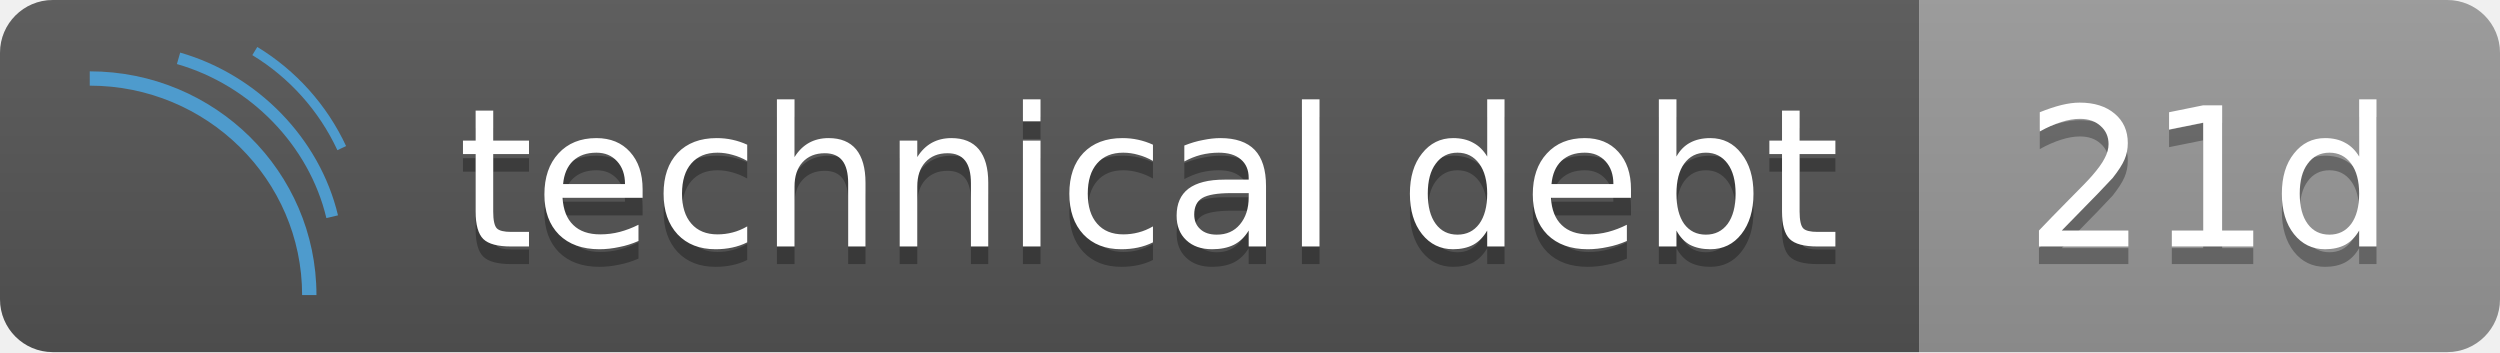
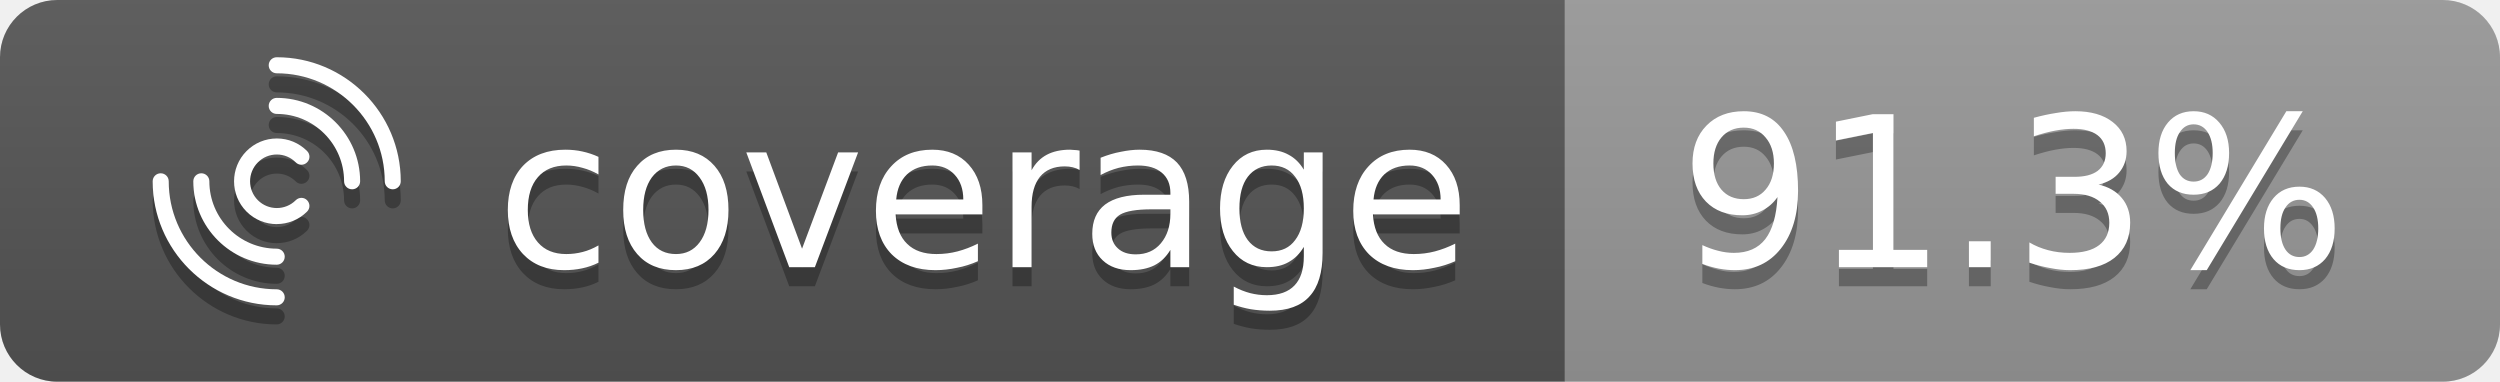
- <svg xmlns="http://www.w3.org/2000/svg" height="20" width="142">
+ <svg xmlns="http://www.w3.org/2000/svg" height="20" width="131">
  <linearGradient id="b" x2="0" y2="100%">
    <stop offset="0" stop-color="#bbb" stop-opacity=".1" />
    <stop offset="1" stop-opacity=".1" />
  </linearGradient>
  <clipPath id="a">
-     <rect width="142" height="20" rx="3" fill="#fff" />
+     <rect width="131" height="20" rx="3" fill="#fff" />
  </clipPath>
  <g clip-path="url(#a)">
-     <rect fill="#555" height="20" width="109" />
-     <rect fill="#999" height="20" width="33" x="109" />
-     <rect fill="url(#b)" height="20" width="142" />
+     <rect fill="#555" height="20" width="82" />
+     <rect fill="#999999" height="20" width="49" x="82" />
+     <rect fill="url(#b)" height="20" width="131" />
  </g>
  <g fill="#fff" font-family="DejaVu Sans,Verdana,Geneva,sans-serif" font-size="11" text-anchor="left">
-     <text x="26" y="15" textLength="77" fill="#010101" fill-opacity=".3">technical debt</text>
-     <text x="26" y="14" textLength="77">technical debt</text>
-     <text x="115" y="15" textLength="21" fill="#010101" fill-opacity=".3">21d</text>
-     <text x="115" y="14" textLength="21">21d</text>
+     <text x="26" y="15" textLength="50" fill="#010101" fill-opacity=".3">coverage</text>
+     <text x="26" y="14" textLength="50">coverage</text>
+     <text x="88" y="15" textLength="37" fill="#010101" fill-opacity=".3">91.3%</text>
+     <text x="88" y="14" textLength="37">91.3%</text>
  </g>
-   <g fill="#4e9bcd">
-     <path d="M17.975 16.758h-.815c0-6.557-5.411-11.893-12.062-11.893v-.813c7.102 0 12.877 5.7 12.877 12.706z" />
-     <path d="M18.538 12.386c-.978-4.116-4.311-7.55-8.49-8.748l.186-.65c4.411 1.266 7.93 4.895 8.964 9.243zm.626-3.856a12.48 12.48 0 0 0-4.832-5.399l.282-.464a13.031 13.031 0 0 1 5.044 5.63z" />
-   </g>
+   <path d="M20.58 10.92C20.347 10.92 20.16 10.732 20.16 10.5C20.16 7.379 17.621 4.841 14.5 4.841C14.267 4.841 14.08 4.653 14.08 4.42C14.08 4.188 14.267 4 14.5 4C18.083 4 21 6.917 21 10.5C21 10.732 20.812 10.92 20.58 10.92Z" fill="#010101" fill-opacity="0.3" />
+   <path d="M14.5 17C10.917 17 8 14.083 8 10.5C8 10.267 8.188 10.08 8.42 10.08C8.653 10.08 8.841 10.267 8.841 10.5C8.841 13.621 11.379 16.16 14.5 16.16C14.732 16.16 14.92 16.347 14.92 16.58C14.92 16.812 14.732 17 14.5 17Z" fill="#010101" fill-opacity="0.3" />
+   <path d="M18.451 10.92C18.218 10.92 18.03 10.732 18.03 10.5C18.03 8.553 16.447 6.97 14.5 6.97C14.268 6.97 14.08 6.782 14.08 6.55C14.08 6.317 14.268 6.129 14.5 6.129C16.91 6.129 18.871 8.09 18.871 10.5C18.871 10.732 18.683 10.92 18.451 10.92Z" fill="#010101" fill-opacity="0.3" />
+   <path d="M14.5 14.871C12.091 14.871 10.129 12.909 10.129 10.5C10.129 10.267 10.317 10.08 10.55 10.08C10.782 10.08 10.97 10.267 10.97 10.5C10.97 12.447 12.553 14.03 14.5 14.03C14.733 14.03 14.92 14.218 14.92 14.45C14.92 14.683 14.733 14.871 14.5 14.871Z" fill="#010101" fill-opacity="0.3" />
+   <path d="M14.506 12.744C13.931 12.744 13.357 12.526 12.92 12.089C12.046 11.214 12.046 9.791 12.92 8.914C13.343 8.491 13.906 8.256 14.506 8.256C15.105 8.256 15.668 8.488 16.091 8.914C16.257 9.08 16.257 9.346 16.091 9.508C15.926 9.674 15.66 9.674 15.497 9.508C15.231 9.242 14.881 9.096 14.506 9.096C14.13 9.096 13.777 9.242 13.514 9.508C12.967 10.055 12.967 10.945 13.514 11.492C14.06 12.038 14.951 12.038 15.497 11.492C15.663 11.326 15.929 11.326 16.091 11.492C16.254 11.657 16.257 11.923 16.091 12.086C15.654 12.523 15.08 12.741 14.506 12.741V12.744Z" fill="#010101" fill-opacity="0.3" />
+   <path d="M20.58 9.92C20.347 9.92 20.16 9.733 20.16 9.5C20.16 6.379 17.621 3.841 14.5 3.841C14.267 3.841 14.08 3.653 14.08 3.42C14.08 3.188 14.267 3 14.5 3C18.083 3 21 5.917 21 9.5C21 9.733 20.812 9.92 20.58 9.92Z" fill="white" />
+   <path d="M14.5 16C10.917 16 8 13.083 8 9.5C8 9.267 8.188 9.08 8.42 9.08C8.653 9.08 8.841 9.267 8.841 9.5C8.841 12.621 11.379 15.159 14.5 15.159C14.732 15.159 14.92 15.347 14.92 15.58C14.92 15.812 14.732 16 14.5 16Z" fill="white" />
+   <path d="M18.451 9.92C18.218 9.92 18.03 9.733 18.03 9.5C18.03 7.553 16.447 5.97 14.5 5.97C14.268 5.97 14.08 5.782 14.08 5.55C14.08 5.317 14.268 5.129 14.5 5.129C16.91 5.129 18.871 7.09 18.871 9.5C18.871 9.733 18.683 9.92 18.451 9.92Z" fill="white" />
+   <path d="M14.5 13.871C12.091 13.871 10.129 11.909 10.129 9.5C10.129 9.267 10.317 9.08 10.55 9.08C10.782 9.08 10.97 9.267 10.97 9.5C10.97 11.447 12.553 13.03 14.5 13.03C14.733 13.03 14.92 13.218 14.92 13.45C14.92 13.683 14.733 13.871 14.5 13.871Z" fill="white" />
+   <path d="M14.506 11.744C13.931 11.744 13.357 11.526 12.92 11.089C12.046 10.214 12.046 8.791 12.92 7.914C13.343 7.491 13.906 7.256 14.506 7.256C15.105 7.256 15.668 7.488 16.091 7.914C16.257 8.08 16.257 8.346 16.091 8.508C15.926 8.674 15.66 8.674 15.497 8.508C15.231 8.242 14.881 8.096 14.506 8.096C14.13 8.096 13.777 8.242 13.514 8.508C12.967 9.055 12.967 9.946 13.514 10.492C14.06 11.038 14.951 11.038 15.497 10.492C15.663 10.326 15.929 10.326 16.091 10.492C16.254 10.657 16.257 10.923 16.091 11.086C15.654 11.523 15.08 11.741 14.506 11.741V11.744Z" fill="white" />
</svg>
